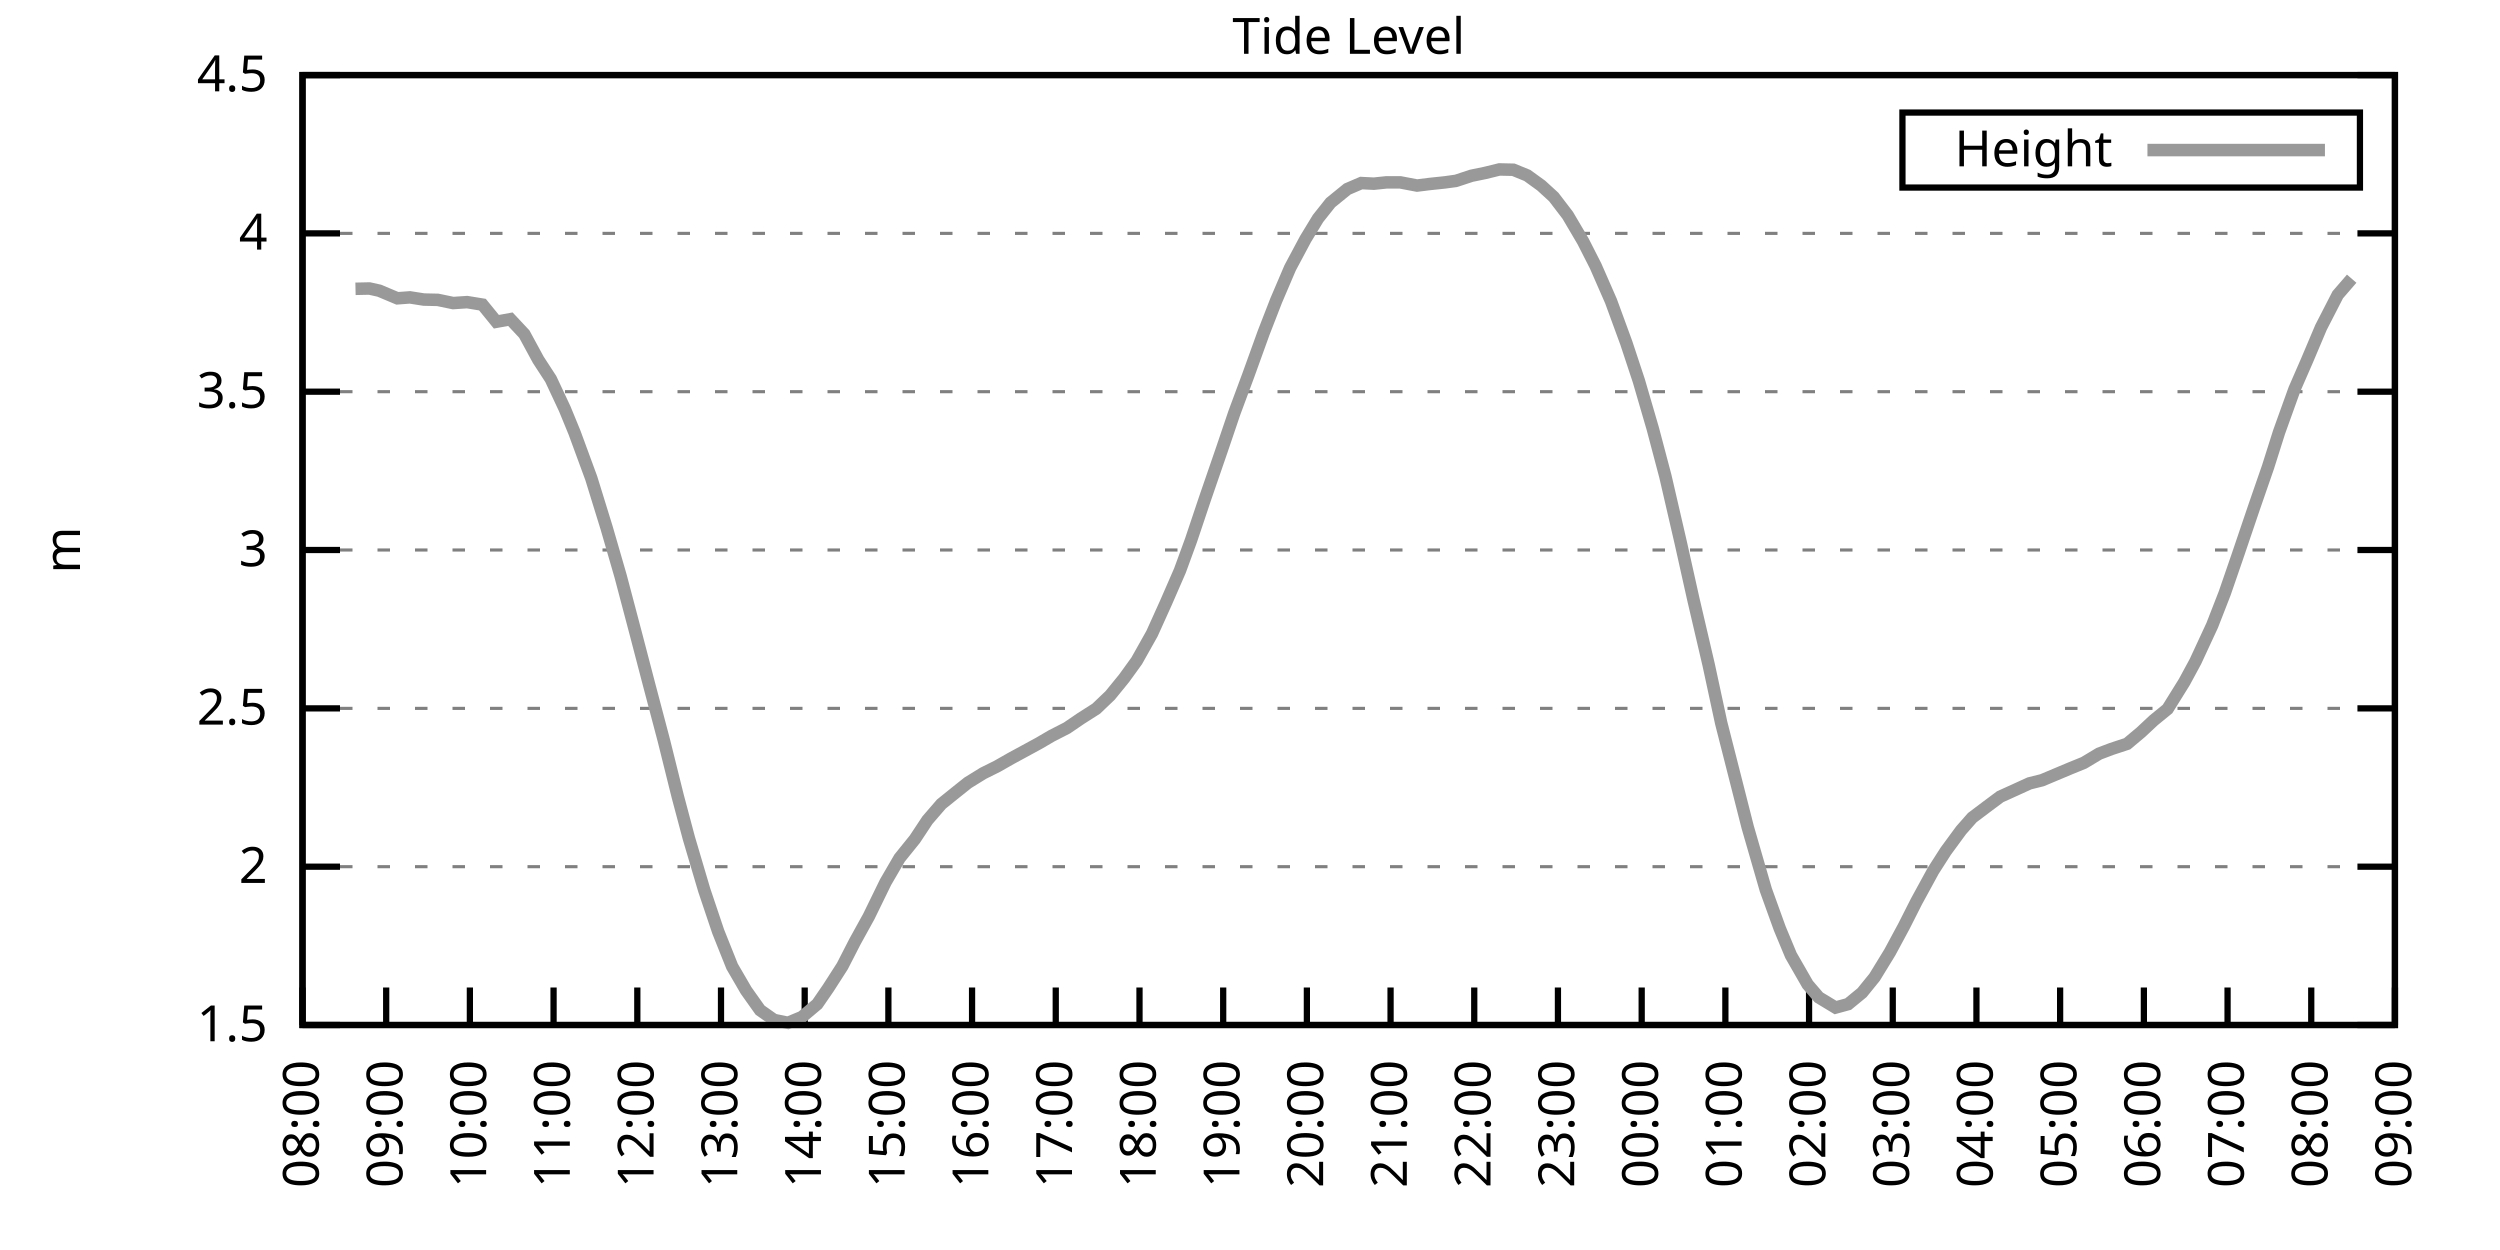
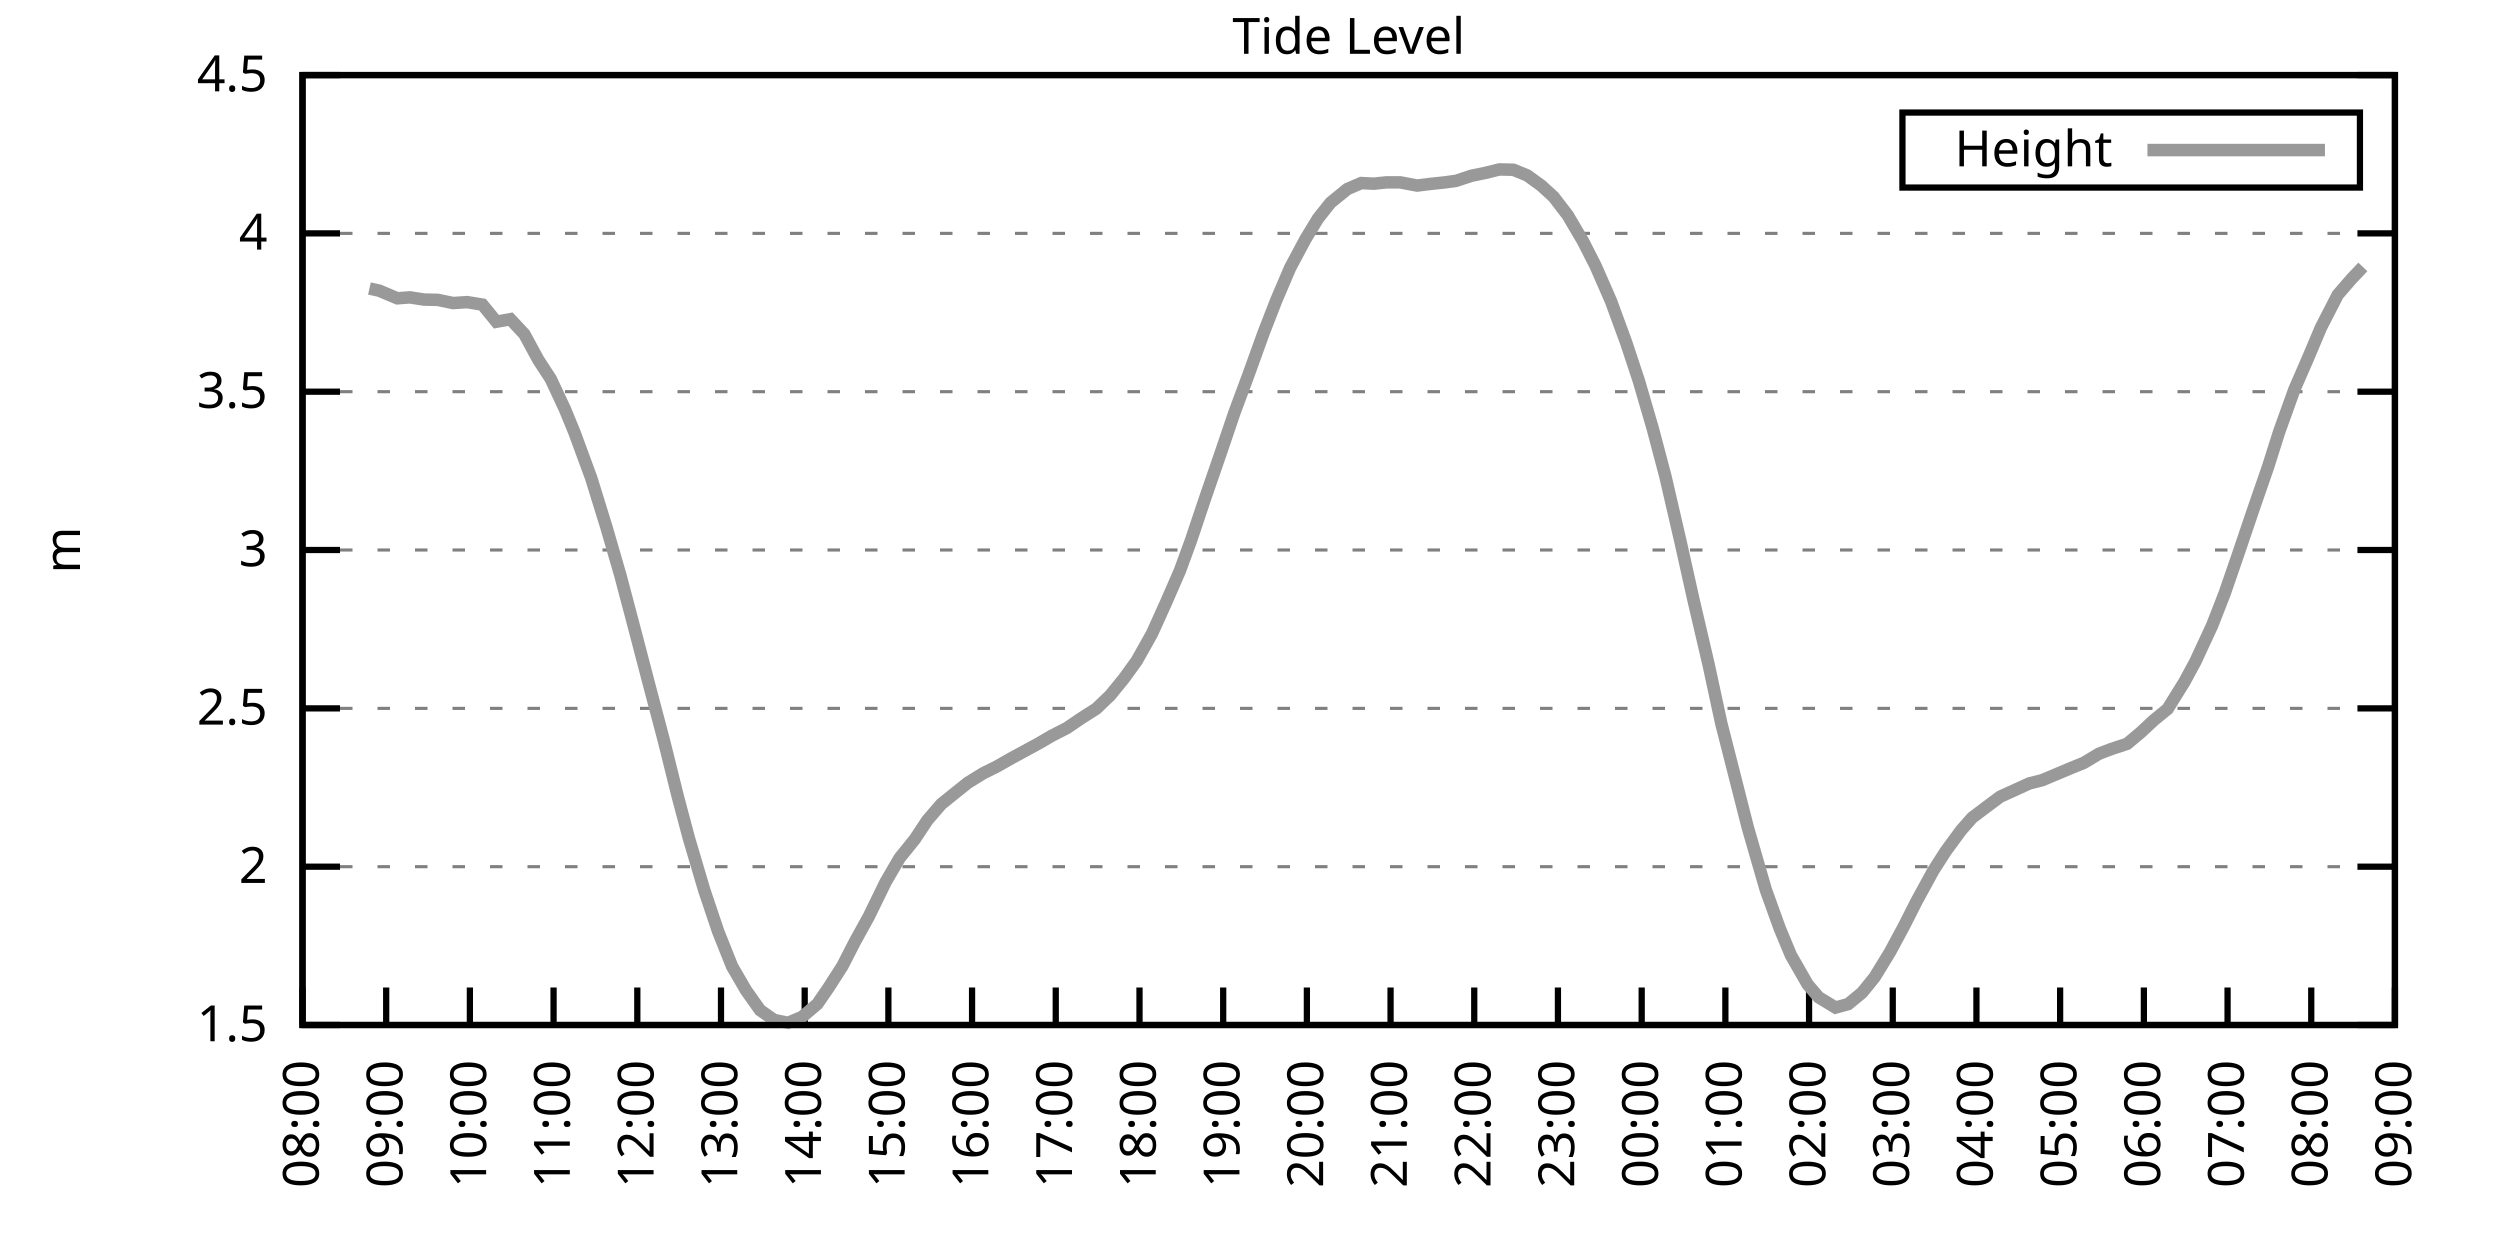
<svg xmlns="http://www.w3.org/2000/svg" xmlns:xlink="http://www.w3.org/1999/xlink" width="400" height="200" viewBox="0 0 400 200">
  <g id="gnuplot_canvas">
    <rect x="0" y="0" width="400" height="200" fill="none" />
    <defs>
      <circle id="gpDot" r="0.5" stroke-width="0.5" stroke="currentColor" />
      <path id="gpPt0" stroke-width="0.333" stroke="currentColor" d="M-1,0 h2 M0,-1 v2" />
      <path id="gpPt1" stroke-width="0.333" stroke="currentColor" d="M-1,-1 L1,1 M1,-1 L-1,1" />
      <path id="gpPt2" stroke-width="0.333" stroke="currentColor" d="M-1,0 L1,0 M0,-1 L0,1 M-1,-1 L1,1 M-1,1 L1,-1" />
      <rect id="gpPt3" stroke-width="0.333" stroke="currentColor" x="-1" y="-1" width="2" height="2" />
      <rect id="gpPt4" stroke-width="0.333" stroke="currentColor" fill="currentColor" x="-1" y="-1" width="2" height="2" />
      <circle id="gpPt5" stroke-width="0.333" stroke="currentColor" cx="0" cy="0" r="1" />
      <use xlink:href="#gpPt5" id="gpPt6" fill="currentColor" stroke="none" />
      <path id="gpPt7" stroke-width="0.333" stroke="currentColor" d="M0,-1.33 L-1.33,0.67 L1.33,0.67 z" />
      <use xlink:href="#gpPt7" id="gpPt8" fill="currentColor" stroke="none" />
      <use xlink:href="#gpPt7" id="gpPt9" stroke="currentColor" transform="rotate(180)" />
      <use xlink:href="#gpPt9" id="gpPt10" fill="currentColor" stroke="none" />
      <use xlink:href="#gpPt3" id="gpPt11" stroke="currentColor" transform="rotate(45)" />
      <use xlink:href="#gpPt11" id="gpPt12" fill="currentColor" stroke="none" />
      <path id="gpPt13" stroke-width="0.333" stroke="currentColor" d="M0,1.330 L1.265,0.411 L0.782,-1.067 L-0.782,-1.076 L-1.265,0.411 z" />
      <use xlink:href="#gpPt13" id="gpPt14" fill="currentColor" stroke="none" />
      <filter id="textbox" filterUnits="objectBoundingBox" x="0" y="0" height="1" width="1">
        <feFlood flood-color="white" flood-opacity="1" result="bgnd" />
        <feComposite in="SourceGraphic" in2="bgnd" operator="atop" />
      </filter>
      <filter id="greybox" filterUnits="objectBoundingBox" x="0" y="0" height="1" width="1">
        <feFlood flood-color="lightgrey" flood-opacity="1" result="grey" />
        <feComposite in="SourceGraphic" in2="grey" operator="atop" />
      </filter>
    </defs>
    <g fill="none" color="white" stroke="currentColor" stroke-width="1.00" stroke-linecap="butt" stroke-linejoin="miter">
</g>
    <g fill="none" color="black" stroke="currentColor" stroke-width="1.00" stroke-linecap="butt" stroke-linejoin="miter">
      <g stroke="none" shape-rendering="crispEdges">
        <polygon fill="rgb(255, 255, 255)" points="48.40,164.00 383.18,164.00 383.18,12.02 48.40,12.02 " />
      </g>
    </g>
    <g fill="none" color="black" stroke="currentColor" stroke-width="1.00" stroke-linecap="butt" stroke-linejoin="miter">
</g>
    <g fill="none" color="black" stroke="black" stroke-width="0.50" stroke-linecap="butt" stroke-linejoin="miter">
</g>
    <g fill="none" color="gray" stroke="currentColor" stroke-width="0.50" stroke-linecap="butt" stroke-linejoin="miter">
      <path stroke="gray" stroke-dasharray="2,4" class="gridline" d="M48.40,164.00 L383.19,164.00  " />
    </g>
    <g fill="none" color="gray" stroke="gray" stroke-width="1.00" stroke-linecap="butt" stroke-linejoin="miter">
</g>
    <g fill="none" color="black" stroke="currentColor" stroke-width="1.00" stroke-linecap="butt" stroke-linejoin="miter">
      <path stroke="black" d="M48.40,164.00 L54.40,164.00 M383.19,164.00 L377.19,164.00  " />
      <g transform="translate(42.80,166.60)" stroke="none" fill="black" font-family="Sans" font-size="8.00" text-anchor="end">
        <text>
          <tspan font-family="Sans"> 1.5</tspan>
        </text>
      </g>
    </g>
    <g fill="none" color="black" stroke="currentColor" stroke-width="1.00" stroke-linecap="butt" stroke-linejoin="miter">
</g>
    <g fill="none" color="black" stroke="black" stroke-width="0.50" stroke-linecap="butt" stroke-linejoin="miter">
</g>
    <g fill="none" color="gray" stroke="currentColor" stroke-width="0.50" stroke-linecap="butt" stroke-linejoin="miter">
      <path stroke="gray" stroke-dasharray="2,4" class="gridline" d="M48.40,138.67 L383.19,138.67  " />
    </g>
    <g fill="none" color="gray" stroke="gray" stroke-width="1.00" stroke-linecap="butt" stroke-linejoin="miter">
</g>
    <g fill="none" color="black" stroke="currentColor" stroke-width="1.00" stroke-linecap="butt" stroke-linejoin="miter">
      <path stroke="black" d="M48.40,138.67 L54.40,138.67 M383.19,138.67 L377.19,138.67  " />
      <g transform="translate(42.80,141.27)" stroke="none" fill="black" font-family="Sans" font-size="8.00" text-anchor="end">
        <text>
          <tspan font-family="Sans"> 2</tspan>
        </text>
      </g>
    </g>
    <g fill="none" color="black" stroke="currentColor" stroke-width="1.00" stroke-linecap="butt" stroke-linejoin="miter">
</g>
    <g fill="none" color="black" stroke="black" stroke-width="0.50" stroke-linecap="butt" stroke-linejoin="miter">
</g>
    <g fill="none" color="gray" stroke="currentColor" stroke-width="0.50" stroke-linecap="butt" stroke-linejoin="miter">
      <path stroke="gray" stroke-dasharray="2,4" class="gridline" d="M48.40,113.34 L383.19,113.34  " />
    </g>
    <g fill="none" color="gray" stroke="gray" stroke-width="1.00" stroke-linecap="butt" stroke-linejoin="miter">
</g>
    <g fill="none" color="black" stroke="currentColor" stroke-width="1.00" stroke-linecap="butt" stroke-linejoin="miter">
      <path stroke="black" d="M48.40,113.34 L54.40,113.34 M383.19,113.34 L377.19,113.34  " />
      <g transform="translate(42.80,115.94)" stroke="none" fill="black" font-family="Sans" font-size="8.00" text-anchor="end">
        <text>
          <tspan font-family="Sans"> 2.5</tspan>
        </text>
      </g>
    </g>
    <g fill="none" color="black" stroke="currentColor" stroke-width="1.00" stroke-linecap="butt" stroke-linejoin="miter">
</g>
    <g fill="none" color="black" stroke="black" stroke-width="0.50" stroke-linecap="butt" stroke-linejoin="miter">
</g>
    <g fill="none" color="gray" stroke="currentColor" stroke-width="0.50" stroke-linecap="butt" stroke-linejoin="miter">
      <path stroke="gray" stroke-dasharray="2,4" class="gridline" d="M48.40,88.00 L383.19,88.00  " />
    </g>
    <g fill="none" color="gray" stroke="gray" stroke-width="1.00" stroke-linecap="butt" stroke-linejoin="miter">
</g>
    <g fill="none" color="black" stroke="currentColor" stroke-width="1.00" stroke-linecap="butt" stroke-linejoin="miter">
      <path stroke="black" d="M48.40,88.00 L54.40,88.00 M383.19,88.00 L377.19,88.00  " />
      <g transform="translate(42.80,90.60)" stroke="none" fill="black" font-family="Sans" font-size="8.00" text-anchor="end">
        <text>
          <tspan font-family="Sans"> 3</tspan>
        </text>
      </g>
    </g>
    <g fill="none" color="black" stroke="currentColor" stroke-width="1.00" stroke-linecap="butt" stroke-linejoin="miter">
</g>
    <g fill="none" color="black" stroke="black" stroke-width="0.50" stroke-linecap="butt" stroke-linejoin="miter">
</g>
    <g fill="none" color="gray" stroke="currentColor" stroke-width="0.50" stroke-linecap="butt" stroke-linejoin="miter">
      <path stroke="gray" stroke-dasharray="2,4" class="gridline" d="M48.40,62.67 L383.19,62.67  " />
    </g>
    <g fill="none" color="gray" stroke="gray" stroke-width="1.00" stroke-linecap="butt" stroke-linejoin="miter">
</g>
    <g fill="none" color="black" stroke="currentColor" stroke-width="1.00" stroke-linecap="butt" stroke-linejoin="miter">
      <path stroke="black" d="M48.40,62.67 L54.40,62.67 M383.19,62.67 L377.19,62.67  " />
      <g transform="translate(42.80,65.27)" stroke="none" fill="black" font-family="Sans" font-size="8.00" text-anchor="end">
        <text>
          <tspan font-family="Sans"> 3.5</tspan>
        </text>
      </g>
    </g>
    <g fill="none" color="black" stroke="currentColor" stroke-width="1.00" stroke-linecap="butt" stroke-linejoin="miter">
</g>
    <g fill="none" color="black" stroke="black" stroke-width="0.50" stroke-linecap="butt" stroke-linejoin="miter">
</g>
    <g fill="none" color="gray" stroke="currentColor" stroke-width="0.50" stroke-linecap="butt" stroke-linejoin="miter">
      <path stroke="gray" stroke-dasharray="2,4" class="gridline" d="M48.40,37.34 L383.19,37.34  " />
    </g>
    <g fill="none" color="gray" stroke="gray" stroke-width="1.00" stroke-linecap="butt" stroke-linejoin="miter">
</g>
    <g fill="none" color="black" stroke="currentColor" stroke-width="1.00" stroke-linecap="butt" stroke-linejoin="miter">
      <path stroke="black" d="M48.40,37.34 L54.40,37.34 M383.19,37.34 L377.19,37.34  " />
      <g transform="translate(42.80,39.94)" stroke="none" fill="black" font-family="Sans" font-size="8.00" text-anchor="end">
        <text>
          <tspan font-family="Sans"> 4</tspan>
        </text>
      </g>
    </g>
    <g fill="none" color="black" stroke="currentColor" stroke-width="1.00" stroke-linecap="butt" stroke-linejoin="miter">
</g>
    <g fill="none" color="black" stroke="black" stroke-width="0.50" stroke-linecap="butt" stroke-linejoin="miter">
</g>
    <g fill="none" color="gray" stroke="currentColor" stroke-width="0.50" stroke-linecap="butt" stroke-linejoin="miter">
      <path stroke="gray" stroke-dasharray="2,4" class="gridline" d="M48.40,12.01 L383.19,12.01  " />
    </g>
    <g fill="none" color="gray" stroke="gray" stroke-width="1.00" stroke-linecap="butt" stroke-linejoin="miter">
</g>
    <g fill="none" color="black" stroke="currentColor" stroke-width="1.00" stroke-linecap="butt" stroke-linejoin="miter">
      <path stroke="black" d="M48.40,12.01 L54.40,12.01 M383.19,12.01 L377.19,12.01  " />
      <g transform="translate(42.80,14.61)" stroke="none" fill="black" font-family="Sans" font-size="8.00" text-anchor="end">
        <text>
          <tspan font-family="Sans"> 4.5</tspan>
        </text>
      </g>
    </g>
    <g fill="none" color="black" stroke="currentColor" stroke-width="1.00" stroke-linecap="butt" stroke-linejoin="miter">
      <path stroke="black" d="M48.40,164.00 L48.40,158.00  " />
      <g transform="translate(51.00,169.60) rotate(270.00)" stroke="none" fill="black" font-family="Sans" font-size="8.00" text-anchor="end">
        <text>
          <tspan font-family="Sans">08:00</tspan>
        </text>
      </g>
    </g>
    <g fill="none" color="black" stroke="currentColor" stroke-width="1.00" stroke-linecap="butt" stroke-linejoin="miter">
      <path stroke="black" d="M61.79,164.00 L61.79,158.00  " />
      <g transform="translate(64.39,169.60) rotate(270.00)" stroke="none" fill="black" font-family="Sans" font-size="8.00" text-anchor="end">
        <text>
          <tspan font-family="Sans">09:00</tspan>
        </text>
      </g>
    </g>
    <g fill="none" color="black" stroke="currentColor" stroke-width="1.00" stroke-linecap="butt" stroke-linejoin="miter">
      <path stroke="black" d="M75.18,164.00 L75.18,158.00  " />
      <g transform="translate(77.78,169.60) rotate(270.00)" stroke="none" fill="black" font-family="Sans" font-size="8.00" text-anchor="end">
        <text>
          <tspan font-family="Sans">10:00</tspan>
        </text>
      </g>
    </g>
    <g fill="none" color="black" stroke="currentColor" stroke-width="1.00" stroke-linecap="butt" stroke-linejoin="miter">
      <path stroke="black" d="M88.57,164.00 L88.57,158.00  " />
      <g transform="translate(91.17,169.60) rotate(270.00)" stroke="none" fill="black" font-family="Sans" font-size="8.00" text-anchor="end">
        <text>
          <tspan font-family="Sans">11:00</tspan>
        </text>
      </g>
    </g>
    <g fill="none" color="black" stroke="currentColor" stroke-width="1.00" stroke-linecap="butt" stroke-linejoin="miter">
      <path stroke="black" d="M101.97,164.00 L101.97,158.00  " />
      <g transform="translate(104.57,169.60) rotate(270.00)" stroke="none" fill="black" font-family="Sans" font-size="8.00" text-anchor="end">
        <text>
          <tspan font-family="Sans">12:00</tspan>
        </text>
      </g>
    </g>
    <g fill="none" color="black" stroke="currentColor" stroke-width="1.00" stroke-linecap="butt" stroke-linejoin="miter">
      <path stroke="black" d="M115.36,164.00 L115.36,158.00  " />
      <g transform="translate(117.96,169.60) rotate(270.00)" stroke="none" fill="black" font-family="Sans" font-size="8.00" text-anchor="end">
        <text>
          <tspan font-family="Sans">13:00</tspan>
        </text>
      </g>
    </g>
    <g fill="none" color="black" stroke="currentColor" stroke-width="1.00" stroke-linecap="butt" stroke-linejoin="miter">
      <path stroke="black" d="M128.75,164.00 L128.75,158.00  " />
      <g transform="translate(131.35,169.60) rotate(270.00)" stroke="none" fill="black" font-family="Sans" font-size="8.00" text-anchor="end">
        <text>
          <tspan font-family="Sans">14:00</tspan>
        </text>
      </g>
    </g>
    <g fill="none" color="black" stroke="currentColor" stroke-width="1.00" stroke-linecap="butt" stroke-linejoin="miter">
      <path stroke="black" d="M142.14,164.00 L142.14,158.00  " />
      <g transform="translate(144.74,169.60) rotate(270.00)" stroke="none" fill="black" font-family="Sans" font-size="8.00" text-anchor="end">
        <text>
          <tspan font-family="Sans">15:00</tspan>
        </text>
      </g>
    </g>
    <g fill="none" color="black" stroke="currentColor" stroke-width="1.00" stroke-linecap="butt" stroke-linejoin="miter">
      <path stroke="black" d="M155.53,164.00 L155.53,158.00  " />
      <g transform="translate(158.13,169.60) rotate(270.00)" stroke="none" fill="black" font-family="Sans" font-size="8.00" text-anchor="end">
        <text>
          <tspan font-family="Sans">16:00</tspan>
        </text>
      </g>
    </g>
    <g fill="none" color="black" stroke="currentColor" stroke-width="1.00" stroke-linecap="butt" stroke-linejoin="miter">
      <path stroke="black" d="M168.92,164.00 L168.92,158.00  " />
      <g transform="translate(171.52,169.60) rotate(270.00)" stroke="none" fill="black" font-family="Sans" font-size="8.00" text-anchor="end">
        <text>
          <tspan font-family="Sans">17:00</tspan>
        </text>
      </g>
    </g>
    <g fill="none" color="black" stroke="currentColor" stroke-width="1.00" stroke-linecap="butt" stroke-linejoin="miter">
      <path stroke="black" d="M182.32,164.00 L182.32,158.00  " />
      <g transform="translate(184.92,169.60) rotate(270.00)" stroke="none" fill="black" font-family="Sans" font-size="8.00" text-anchor="end">
        <text>
          <tspan font-family="Sans">18:00</tspan>
        </text>
      </g>
    </g>
    <g fill="none" color="black" stroke="currentColor" stroke-width="1.00" stroke-linecap="butt" stroke-linejoin="miter">
      <path stroke="black" d="M195.71,164.00 L195.71,158.00  " />
      <g transform="translate(198.31,169.60) rotate(270.00)" stroke="none" fill="black" font-family="Sans" font-size="8.00" text-anchor="end">
        <text>
          <tspan font-family="Sans">19:00</tspan>
        </text>
      </g>
    </g>
    <g fill="none" color="black" stroke="currentColor" stroke-width="1.00" stroke-linecap="butt" stroke-linejoin="miter">
      <path stroke="black" d="M209.10,164.00 L209.10,158.00  " />
      <g transform="translate(211.70,169.60) rotate(270.00)" stroke="none" fill="black" font-family="Sans" font-size="8.00" text-anchor="end">
        <text>
          <tspan font-family="Sans">20:00</tspan>
        </text>
      </g>
    </g>
    <g fill="none" color="black" stroke="currentColor" stroke-width="1.00" stroke-linecap="butt" stroke-linejoin="miter">
      <path stroke="black" d="M222.49,164.00 L222.49,158.00  " />
      <g transform="translate(225.09,169.60) rotate(270.00)" stroke="none" fill="black" font-family="Sans" font-size="8.00" text-anchor="end">
        <text>
          <tspan font-family="Sans">21:00</tspan>
        </text>
      </g>
    </g>
    <g fill="none" color="black" stroke="currentColor" stroke-width="1.00" stroke-linecap="butt" stroke-linejoin="miter">
      <path stroke="black" d="M235.88,164.00 L235.88,158.00  " />
      <g transform="translate(238.48,169.60) rotate(270.00)" stroke="none" fill="black" font-family="Sans" font-size="8.00" text-anchor="end">
        <text>
          <tspan font-family="Sans">22:00</tspan>
        </text>
      </g>
    </g>
    <g fill="none" color="black" stroke="currentColor" stroke-width="1.00" stroke-linecap="butt" stroke-linejoin="miter">
      <path stroke="black" d="M249.27,164.00 L249.27,158.00  " />
      <g transform="translate(251.87,169.60) rotate(270.00)" stroke="none" fill="black" font-family="Sans" font-size="8.00" text-anchor="end">
        <text>
          <tspan font-family="Sans">23:00</tspan>
        </text>
      </g>
    </g>
    <g fill="none" color="black" stroke="currentColor" stroke-width="1.00" stroke-linecap="butt" stroke-linejoin="miter">
      <path stroke="black" d="M262.67,164.00 L262.67,158.00  " />
      <g transform="translate(265.27,169.60) rotate(270.00)" stroke="none" fill="black" font-family="Sans" font-size="8.00" text-anchor="end">
        <text>
          <tspan font-family="Sans">00:00</tspan>
        </text>
      </g>
    </g>
    <g fill="none" color="black" stroke="currentColor" stroke-width="1.00" stroke-linecap="butt" stroke-linejoin="miter">
      <path stroke="black" d="M276.06,164.00 L276.06,158.00  " />
      <g transform="translate(278.66,169.60) rotate(270.00)" stroke="none" fill="black" font-family="Sans" font-size="8.00" text-anchor="end">
        <text>
          <tspan font-family="Sans">01:00</tspan>
        </text>
      </g>
    </g>
    <g fill="none" color="black" stroke="currentColor" stroke-width="1.00" stroke-linecap="butt" stroke-linejoin="miter">
      <path stroke="black" d="M289.45,164.00 L289.45,158.00  " />
      <g transform="translate(292.05,169.60) rotate(270.00)" stroke="none" fill="black" font-family="Sans" font-size="8.00" text-anchor="end">
        <text>
          <tspan font-family="Sans">02:00</tspan>
        </text>
      </g>
    </g>
    <g fill="none" color="black" stroke="currentColor" stroke-width="1.00" stroke-linecap="butt" stroke-linejoin="miter">
      <path stroke="black" d="M302.84,164.00 L302.84,158.00  " />
      <g transform="translate(305.44,169.60) rotate(270.00)" stroke="none" fill="black" font-family="Sans" font-size="8.00" text-anchor="end">
        <text>
          <tspan font-family="Sans">03:00</tspan>
        </text>
      </g>
    </g>
    <g fill="none" color="black" stroke="currentColor" stroke-width="1.00" stroke-linecap="butt" stroke-linejoin="miter">
      <path stroke="black" d="M316.23,164.00 L316.23,158.00  " />
      <g transform="translate(318.83,169.60) rotate(270.00)" stroke="none" fill="black" font-family="Sans" font-size="8.00" text-anchor="end">
        <text>
          <tspan font-family="Sans">04:00</tspan>
        </text>
      </g>
    </g>
    <g fill="none" color="black" stroke="currentColor" stroke-width="1.00" stroke-linecap="butt" stroke-linejoin="miter">
      <path stroke="black" d="M329.62,164.00 L329.62,158.00  " />
      <g transform="translate(332.22,169.60) rotate(270.00)" stroke="none" fill="black" font-family="Sans" font-size="8.00" text-anchor="end">
        <text>
          <tspan font-family="Sans">05:00</tspan>
        </text>
      </g>
    </g>
    <g fill="none" color="black" stroke="currentColor" stroke-width="1.00" stroke-linecap="butt" stroke-linejoin="miter">
      <path stroke="black" d="M343.02,164.00 L343.02,158.00  " />
      <g transform="translate(345.62,169.60) rotate(270.00)" stroke="none" fill="black" font-family="Sans" font-size="8.00" text-anchor="end">
        <text>
          <tspan font-family="Sans">06:00</tspan>
        </text>
      </g>
    </g>
    <g fill="none" color="black" stroke="currentColor" stroke-width="1.00" stroke-linecap="butt" stroke-linejoin="miter">
      <path stroke="black" d="M356.41,164.00 L356.41,158.00  " />
      <g transform="translate(359.01,169.60) rotate(270.00)" stroke="none" fill="black" font-family="Sans" font-size="8.00" text-anchor="end">
        <text>
          <tspan font-family="Sans">07:00</tspan>
        </text>
      </g>
    </g>
    <g fill="none" color="black" stroke="currentColor" stroke-width="1.00" stroke-linecap="butt" stroke-linejoin="miter">
      <path stroke="black" d="M369.80,164.00 L369.80,158.00  " />
      <g transform="translate(372.40,169.60) rotate(270.00)" stroke="none" fill="black" font-family="Sans" font-size="8.00" text-anchor="end">
        <text>
          <tspan font-family="Sans">08:00</tspan>
        </text>
      </g>
    </g>
    <g fill="none" color="black" stroke="currentColor" stroke-width="1.00" stroke-linecap="butt" stroke-linejoin="miter">
      <path stroke="black" d="M383.19,164.00 L383.19,158.00  " />
      <g transform="translate(385.79,169.60) rotate(270.00)" stroke="none" fill="black" font-family="Sans" font-size="8.00" text-anchor="end">
        <text>
          <tspan font-family="Sans">09:00</tspan>
        </text>
      </g>
    </g>
    <g fill="none" color="black" stroke="currentColor" stroke-width="1.00" stroke-linecap="butt" stroke-linejoin="miter">
</g>
    <g fill="none" color="black" stroke="currentColor" stroke-width="1.00" stroke-linecap="butt" stroke-linejoin="miter">
      <path stroke="black" d="M48.40,12.01 L48.40,164.00 L383.19,164.00 L383.19,12.01 L48.40,12.01 Z  " />
    </g>
    <g fill="none" color="black" stroke="currentColor" stroke-width="1.00" stroke-linecap="butt" stroke-linejoin="miter">
</g>
    <g fill="none" color="black" stroke="currentColor" stroke-width="1.00" stroke-linecap="butt" stroke-linejoin="miter">
      <path stroke="black" d="M304.39,30.01 L304.39,18.01 L377.59,18.01 L377.59,30.01 L304.39,30.01 Z  " />
    </g>
    <g id="Tide_level_plot_1">
      <g fill="none" color="white" stroke="black" stroke-width="2.00" stroke-linecap="butt" stroke-linejoin="miter">
</g>
      <g fill="none" color="black" stroke="currentColor" stroke-width="2.00" stroke-linecap="butt" stroke-linejoin="miter">
        <g transform="translate(337.99,26.61)" stroke="none" fill="black" font-family="Sans" font-size="8.00" text-anchor="end">
          <text>
            <tspan font-family="Sans">Height</tspan>
          </text>
        </g>
      </g>
      <g fill="none" color="black" stroke="currentColor" stroke-width="2.00" stroke-linecap="butt" stroke-linejoin="miter">
-         <path stroke="rgb(153, 153, 153)" d="M343.59,24.01 L371.99,24.01 M56.88,46.21 L59.11,46.16 L60.68,46.51 L63.58,47.73 L65.59,47.58 L67.82,47.93   L70.05,47.98 L72.50,48.49 L74.74,48.34 L77.19,48.74 L79.42,51.48 L81.66,51.07 L83.89,53.45 L86.12,57.56   L88.13,60.65 L90.36,65.41 L91.92,69.21 L94.60,76.50 L97.06,84.46 L99.29,92.16 L101.74,101.43 L103.75,109.13   L106.21,118.45 L108.44,127.42 L110.22,134.11 L112.68,142.42 L114.91,149.05 L117.14,154.63 L119.38,158.48 L121.61,161.62   L123.84,163.19 L126.07,163.65 L128.30,162.73 L130.76,160.66 L132.54,158.07 L134.78,154.58 L136.78,150.68 L139.02,146.62   L141.69,141.15 L143.93,137.30 L146.38,134.26 L148.39,131.22 L150.62,128.64 L153.08,126.66 L154.86,125.24 L157.32,123.72   L159.55,122.61 L161.78,121.34 L164.01,120.13 L166.25,118.91 L168.25,117.74 L170.71,116.48 L172.94,114.96 L175.40,113.39   L177.63,111.26 L179.86,108.52 L181.87,105.74 L184.32,101.38 L186.56,96.42 L188.79,91.30 L190.57,86.43 L192.81,79.75   L195.48,72.00 L197.49,66.07 L199.73,60.04 L202.18,53.25 L204.19,48.08 L206.42,42.86 L208.88,38.25 L210.88,34.96   L212.89,32.43 L215.57,30.25 L217.80,29.29 L219.81,29.39 L221.82,29.18 L224.05,29.18 L226.73,29.69 L228.74,29.44   L231.20,29.18 L232.98,28.93 L235.44,28.12 L237.67,27.66 L239.90,27.11 L242.13,27.16 L244.36,28.07 L246.60,29.69   L248.60,31.52 L250.84,34.45 L253.29,38.61 L255.30,42.56 L257.76,48.18 L260.21,54.87 L262.22,60.95 L264.45,68.60   L266.46,76.20 L268.92,86.84 L270.92,95.81 L273.38,106.35 L275.39,115.67 L277.84,125.29 L279.63,132.34 L282.53,142.37   L284.76,148.55 L286.55,152.85 L289.23,157.52 L291.01,159.59 L293.69,161.21 L295.70,160.66 L297.93,158.83 L299.94,156.35   L302.39,152.35 L304.63,148.19 L306.63,144.24 L309.31,139.33 L311.32,136.19 L313.78,132.84 L315.56,130.82 L317.79,129.14   L320.03,127.47 L322.48,126.36 L324.71,125.34 L326.72,124.84 L331.19,122.96 L333.42,122.05 L335.87,120.58 L337.88,119.82   L340.34,119.01 L342.57,117.14 L344.58,115.26 L346.81,113.44 L349.49,109.13 L351.27,105.84 L353.95,100.06 L355.96,94.90   L357.97,89.07 L360.65,81.17 L362.88,74.73 L364.66,69.11 L367.12,62.27 L369.13,57.66 L371.36,52.39 L374.04,47.17   L376.27,44.59  " />
+         <path stroke="rgb(153, 153, 153)" d="M343.59,24.01 L371.99,24.01 M59.11,46.16 L60.68,46.51 L63.58,47.73 L65.59,47.58 L67.82,47.93 L70.05,47.98   L72.50,48.49 L74.74,48.34 L77.19,48.74 L79.42,51.48 L81.66,51.07 L83.89,53.45 L86.12,57.56 L88.13,60.65   L90.36,65.41 L91.92,69.21 L94.60,76.50 L97.06,84.46 L99.29,92.16 L101.74,101.43 L103.75,109.13 L106.21,118.45   L108.44,127.42 L110.22,134.11 L112.68,142.42 L114.91,149.05 L117.14,154.63 L119.38,158.48 L121.61,161.62 L123.84,163.19   L126.07,163.65 L128.30,162.73 L130.76,160.66 L132.54,158.07 L134.78,154.58 L136.78,150.68 L139.02,146.62 L141.69,141.15   L143.93,137.30 L146.38,134.26 L148.39,131.22 L150.62,128.64 L153.08,126.66 L154.86,125.24 L157.32,123.72 L159.55,122.61   L161.78,121.34 L164.01,120.13 L166.25,118.91 L168.25,117.74 L170.71,116.48 L172.94,114.96 L175.40,113.39 L177.63,111.26   L179.86,108.52 L181.87,105.74 L184.32,101.38 L186.56,96.42 L188.79,91.30 L190.57,86.43 L192.81,79.75 L195.48,72.00   L197.49,66.07 L199.73,60.04 L202.18,53.25 L204.19,48.08 L206.42,42.86 L208.88,38.25 L210.88,34.96 L212.89,32.43   L215.57,30.25 L217.80,29.29 L219.81,29.39 L221.82,29.18 L224.05,29.18 L226.73,29.69 L228.74,29.44 L231.20,29.18   L232.98,28.93 L235.44,28.12 L237.67,27.66 L239.90,27.11 L242.13,27.16 L244.36,28.07 L246.60,29.69 L248.60,31.52   L250.84,34.45 L253.29,38.61 L255.30,42.56 L257.76,48.18 L260.21,54.87 L262.22,60.95 L264.45,68.60 L266.46,76.20   L268.92,86.84 L270.92,95.81 L273.38,106.35 L275.39,115.67 L277.84,125.29 L279.63,132.34 L282.53,142.37 L284.76,148.55   L286.55,152.85 L289.23,157.52 L291.01,159.59 L293.69,161.21 L295.70,160.66 L297.93,158.83 L299.94,156.35 L302.39,152.35   L304.63,148.19 L306.63,144.24 L309.31,139.33 L311.32,136.19 L313.78,132.84 L315.56,130.82 L317.79,129.14 L320.03,127.47   L322.48,126.36 L324.71,125.34 L326.72,124.84 L331.19,122.96 L333.42,122.05 L335.87,120.58 L337.88,119.82 L340.34,119.01   L342.57,117.14 L344.58,115.26 L346.81,113.44 L349.49,109.13 L351.27,105.84 L353.95,100.06 L355.96,94.90 L357.97,89.07   L360.65,81.17 L362.88,74.73 L364.66,69.11 L367.12,62.27 L369.13,57.66 L371.36,52.39 L374.04,47.17 L376.27,44.59   L378.06,42.71  " />
      </g>
    </g>
    <g fill="none" color="black" stroke="currentColor" stroke-width="2.00" stroke-linecap="butt" stroke-linejoin="miter">
</g>
    <g fill="none" color="black" stroke="black" stroke-width="1.00" stroke-linecap="butt" stroke-linejoin="miter">
</g>
    <g fill="none" color="black" stroke="currentColor" stroke-width="1.00" stroke-linecap="butt" stroke-linejoin="miter">
      <path stroke="black" d="M48.40,12.01 L48.40,164.00 L383.19,164.00 L383.19,12.01 L48.40,12.01 Z  " />
      <g transform="translate(12.80,88.01) rotate(270.00)" stroke="none" fill="black" font-family="Sans" font-size="8.00" text-anchor="middle">
        <text>
          <tspan font-family="Sans">m</tspan>
        </text>
      </g>
    </g>
    <g fill="none" color="black" stroke="currentColor" stroke-width="1.00" stroke-linecap="butt" stroke-linejoin="miter">
</g>
    <g fill="none" color="black" stroke="currentColor" stroke-width="1.00" stroke-linecap="butt" stroke-linejoin="miter">
      <g transform="translate(215.79,8.61)" stroke="none" fill="black" font-family="Sans" font-size="8.00" text-anchor="middle">
        <text>
          <tspan font-family="Sans">Tide Level</tspan>
        </text>
      </g>
    </g>
    <g fill="none" color="black" stroke="currentColor" stroke-width="1.00" stroke-linecap="butt" stroke-linejoin="miter">
</g>
  </g>
</svg>
